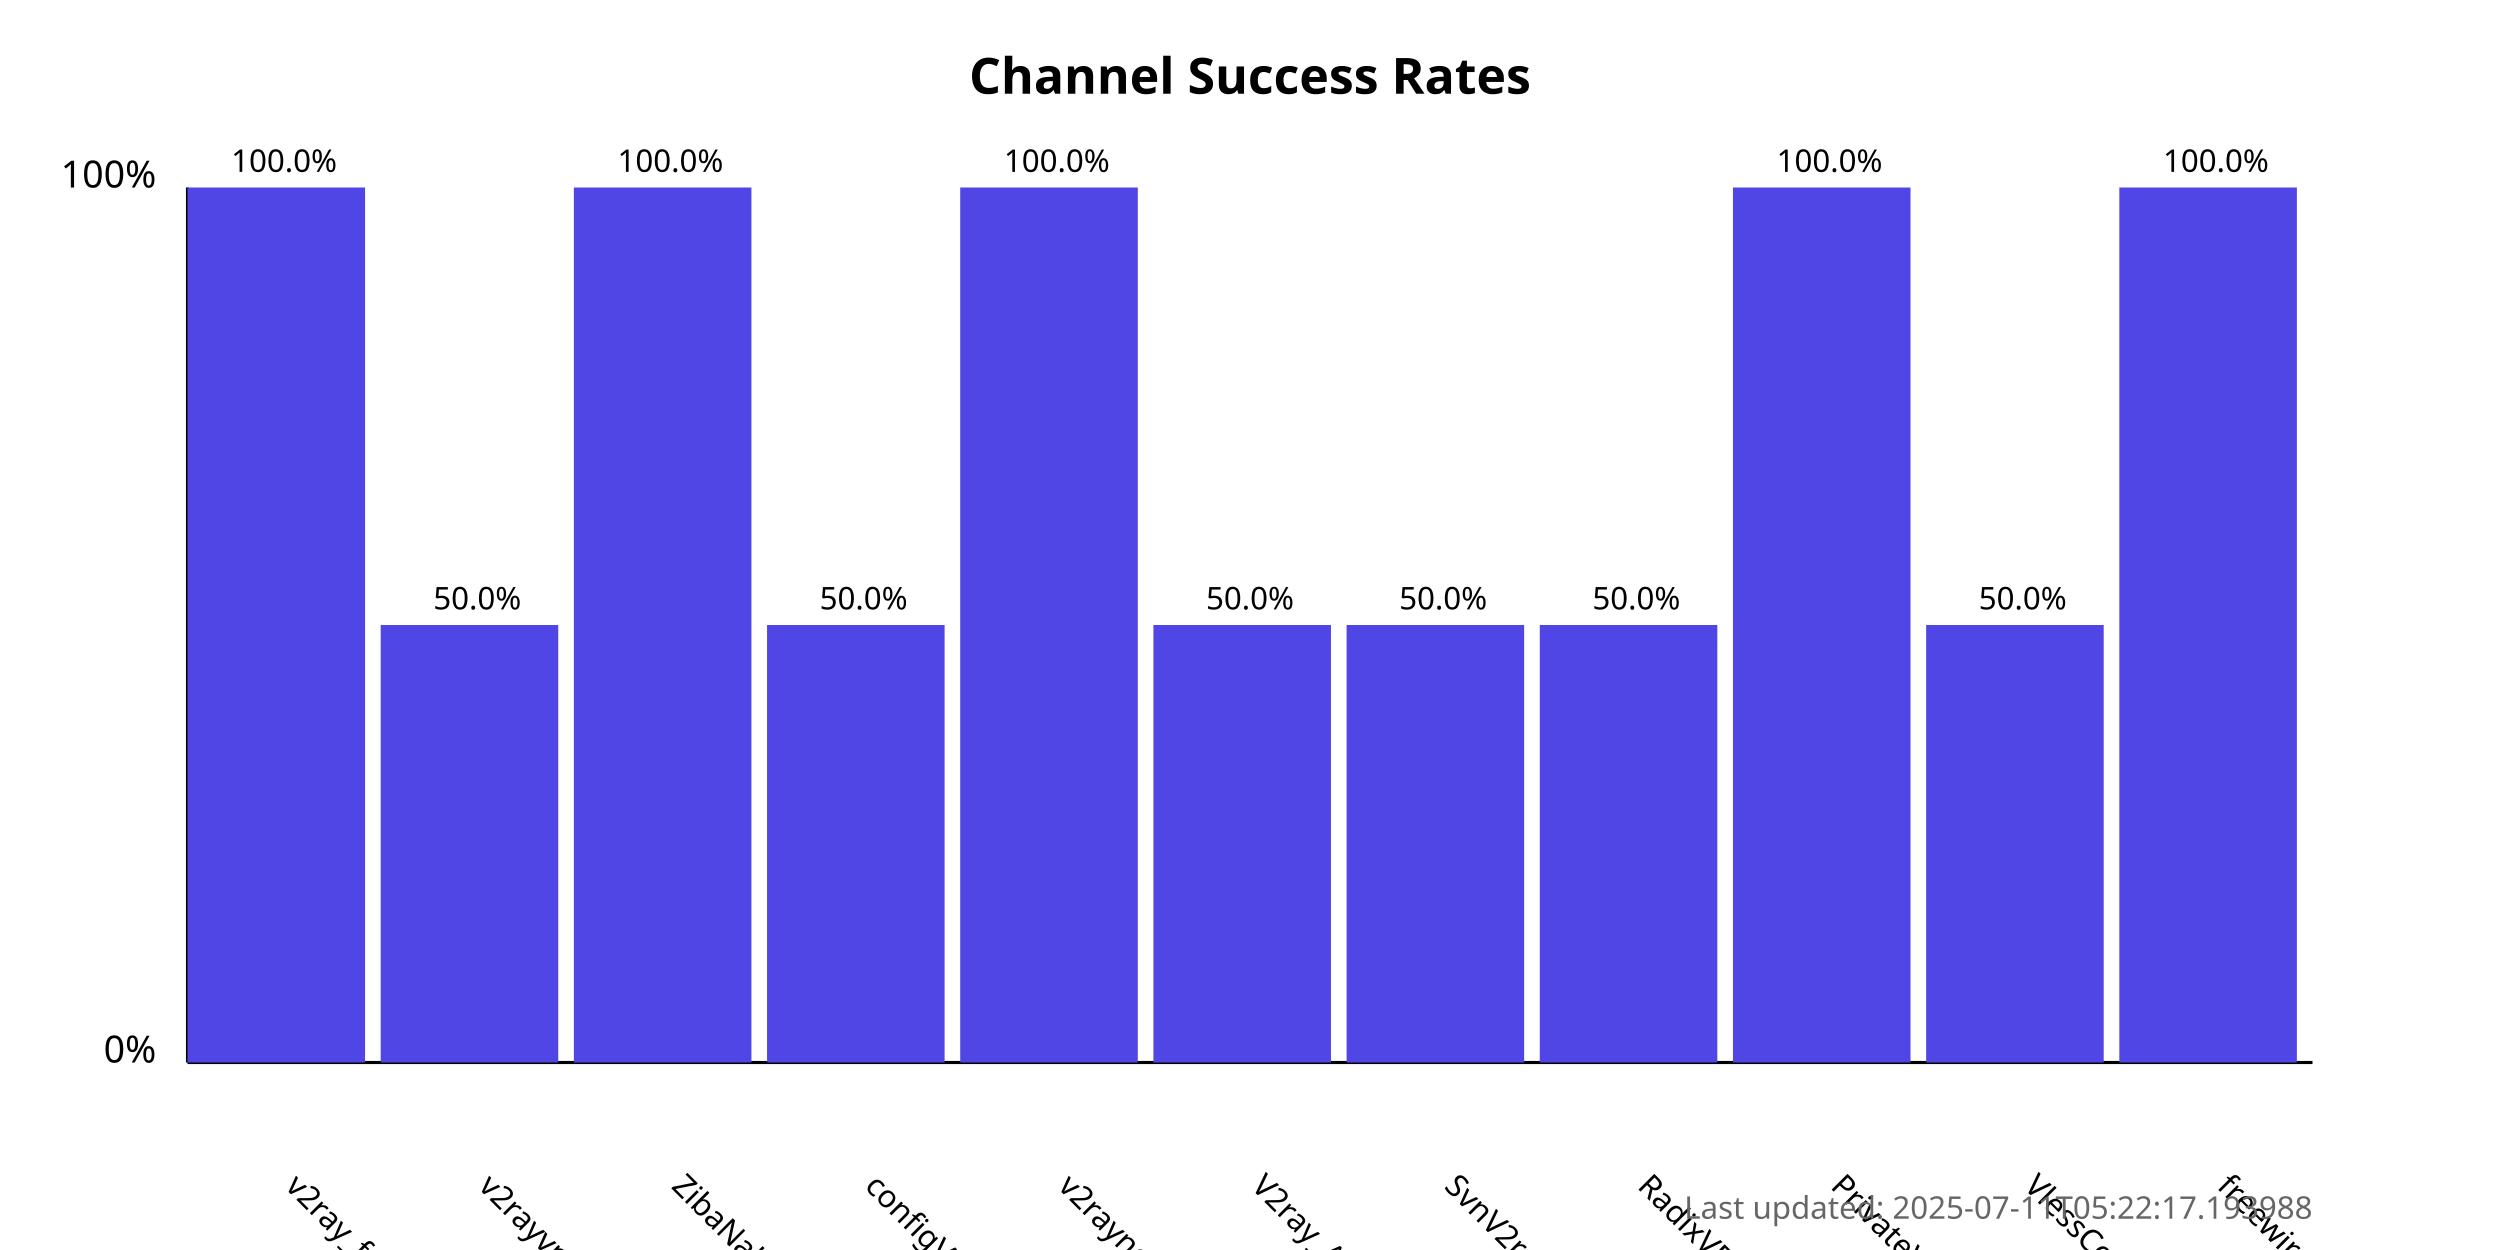
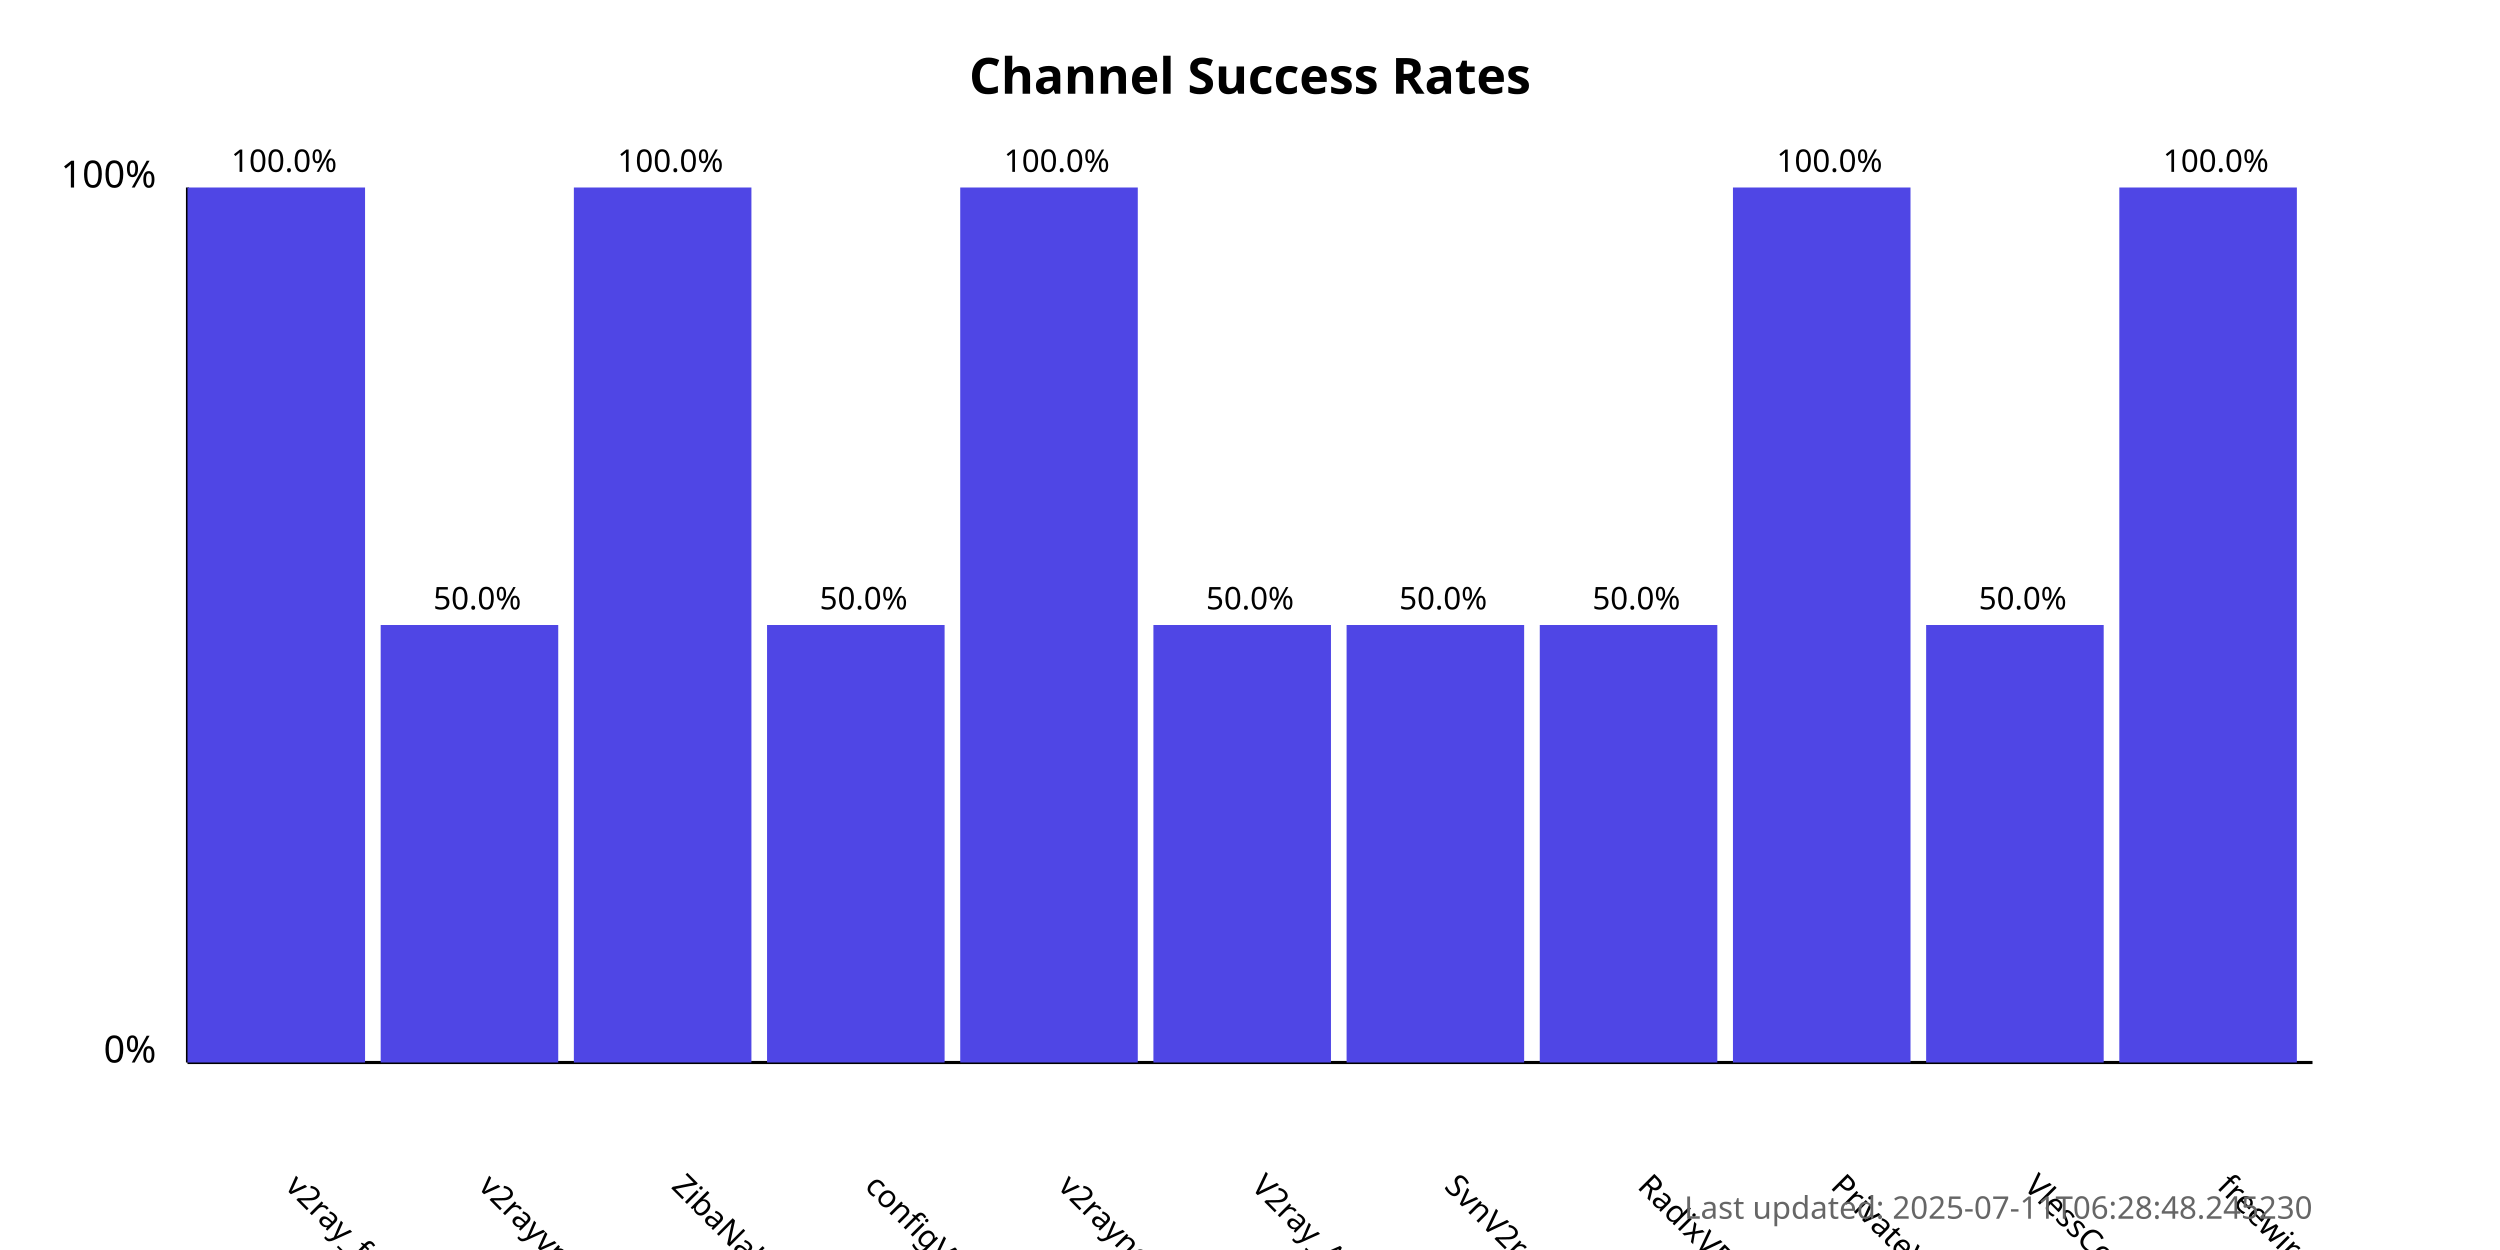
<svg xmlns="http://www.w3.org/2000/svg" width="800" height="400">
  <style>
            .chart-title { font: bold 16px sans-serif; }
            .axis-label { font: 12px sans-serif; }
            .tick-label { font: 10px sans-serif; }
            .bar { fill: #4f46e5; }
            .bar:hover { fill: #6366f1; }
            .timestamp { font: 10px sans-serif; fill: #666; }
        </style>
  <text x="400.0" y="30" text-anchor="middle" class="chart-title">
            Channel Success Rates
        </text>
  <line x1="60" y1="340" x2="60" y2="60" stroke="black" stroke-width="1" />
  <line x1="60" y1="340" x2="740" y2="340" stroke="black" stroke-width="1" />
  <text x="50" y="340" text-anchor="end" class="axis-label">0%</text>
  <text x="50" y="60" text-anchor="end" class="axis-label">100%</text>
  <g>
    <rect x="60" y="60.0" width="56.818" height="280.0" class="bar" />
    <text x="90.909" y="380" transform="rotate(45, 90.90909, 380)" text-anchor="start" class="tick-label">
                v2ray_free_conf
            </text>
    <text x="90.909" y="55.0" text-anchor="middle" class="tick-label">
                100.0%
            </text>
  </g>
  <g>
    <rect x="121.818" y="200.0" width="56.818" height="140.0" class="bar" />
    <text x="152.727" y="380" transform="rotate(45, 152.7273, 380)" text-anchor="start" class="tick-label">
                v2rayvpno
            </text>
    <text x="152.727" y="195.0" text-anchor="middle" class="tick-label">
                50.0%
            </text>
  </g>
  <g>
    <rect x="183.636" y="60.0" width="56.818" height="280.0" class="bar" />
    <text x="214.545" y="380" transform="rotate(45, 214.5455, 380)" text-anchor="start" class="tick-label">
                ZibaNabz
            </text>
    <text x="214.545" y="55.0" text-anchor="middle" class="tick-label">
                100.0%
            </text>
  </g>
  <g>
    <rect x="245.455" y="200.0" width="56.818" height="140.0" class="bar" />
    <text x="276.364" y="380" transform="rotate(45, 276.3636, 380)" text-anchor="start" class="tick-label">
                configV2rayForFree
            </text>
    <text x="276.364" y="195.0" text-anchor="middle" class="tick-label">
                50.0%
            </text>
  </g>
  <g>
    <rect x="307.273" y="60.0" width="56.818" height="280.0" class="bar" />
    <text x="338.182" y="380" transform="rotate(45, 338.1818, 380)" text-anchor="start" class="tick-label">
                v2rayngvpn
            </text>
    <text x="338.182" y="55.0" text-anchor="middle" class="tick-label">
                100.0%
            </text>
  </g>
  <g>
    <rect x="369.091" y="200.0" width="56.818" height="140.0" class="bar" />
    <text x="400.0" y="380" transform="rotate(45, 400.0, 380)" text-anchor="start" class="tick-label">
                V2ray_Alpha
            </text>
    <text x="400.0" y="195.0" text-anchor="middle" class="tick-label">
                50.0%
            </text>
  </g>
  <g>
    <rect x="430.909" y="200.0" width="56.818" height="140.0" class="bar" />
    <text x="461.818" y="380" transform="rotate(45, 461.8182, 380)" text-anchor="start" class="tick-label">
                SvnV2ray
            </text>
    <text x="461.818" y="195.0" text-anchor="middle" class="tick-label">
                50.0%
            </text>
  </g>
  <g>
    <rect x="492.727" y="200.0" width="56.818" height="140.0" class="bar" />
    <text x="523.636" y="380" transform="rotate(45, 523.6364, 380)" text-anchor="start" class="tick-label">
                RadixVPN
            </text>
    <text x="523.636" y="195.0" text-anchor="middle" class="tick-label">
                50.0%
            </text>
  </g>
  <g>
    <rect x="554.545" y="60.0" width="56.818" height="280.0" class="bar" />
    <text x="585.455" y="380" transform="rotate(45, 585.4545, 380)" text-anchor="start" class="tick-label">
                PrivateVPNs
            </text>
    <text x="585.455" y="55.0" text-anchor="middle" class="tick-label">
                100.0%
            </text>
  </g>
  <g>
    <rect x="616.364" y="200.0" width="56.818" height="140.0" class="bar" />
    <text x="647.273" y="380" transform="rotate(45, 647.2727, 380)" text-anchor="start" class="tick-label">
                VlessConfig
            </text>
    <text x="647.273" y="195.0" text-anchor="middle" class="tick-label">
                50.0%
            </text>
  </g>
  <g>
    <rect x="678.182" y="60.0" width="56.818" height="280.0" class="bar" />
    <text x="709.091" y="380" transform="rotate(45, 709.0909, 380)" text-anchor="start" class="tick-label">
                freewireguard
            </text>
    <text x="709.091" y="55.0" text-anchor="middle" class="tick-label">
                100.0%
            </text>
  </g>
  <text x="740" y="390" text-anchor="end" class="timestamp">
-             Last updated: 2025-07-11T05:22:17.193988
+             Last updated: 2025-07-11T06:28:48.245230
        </text>
</svg>
